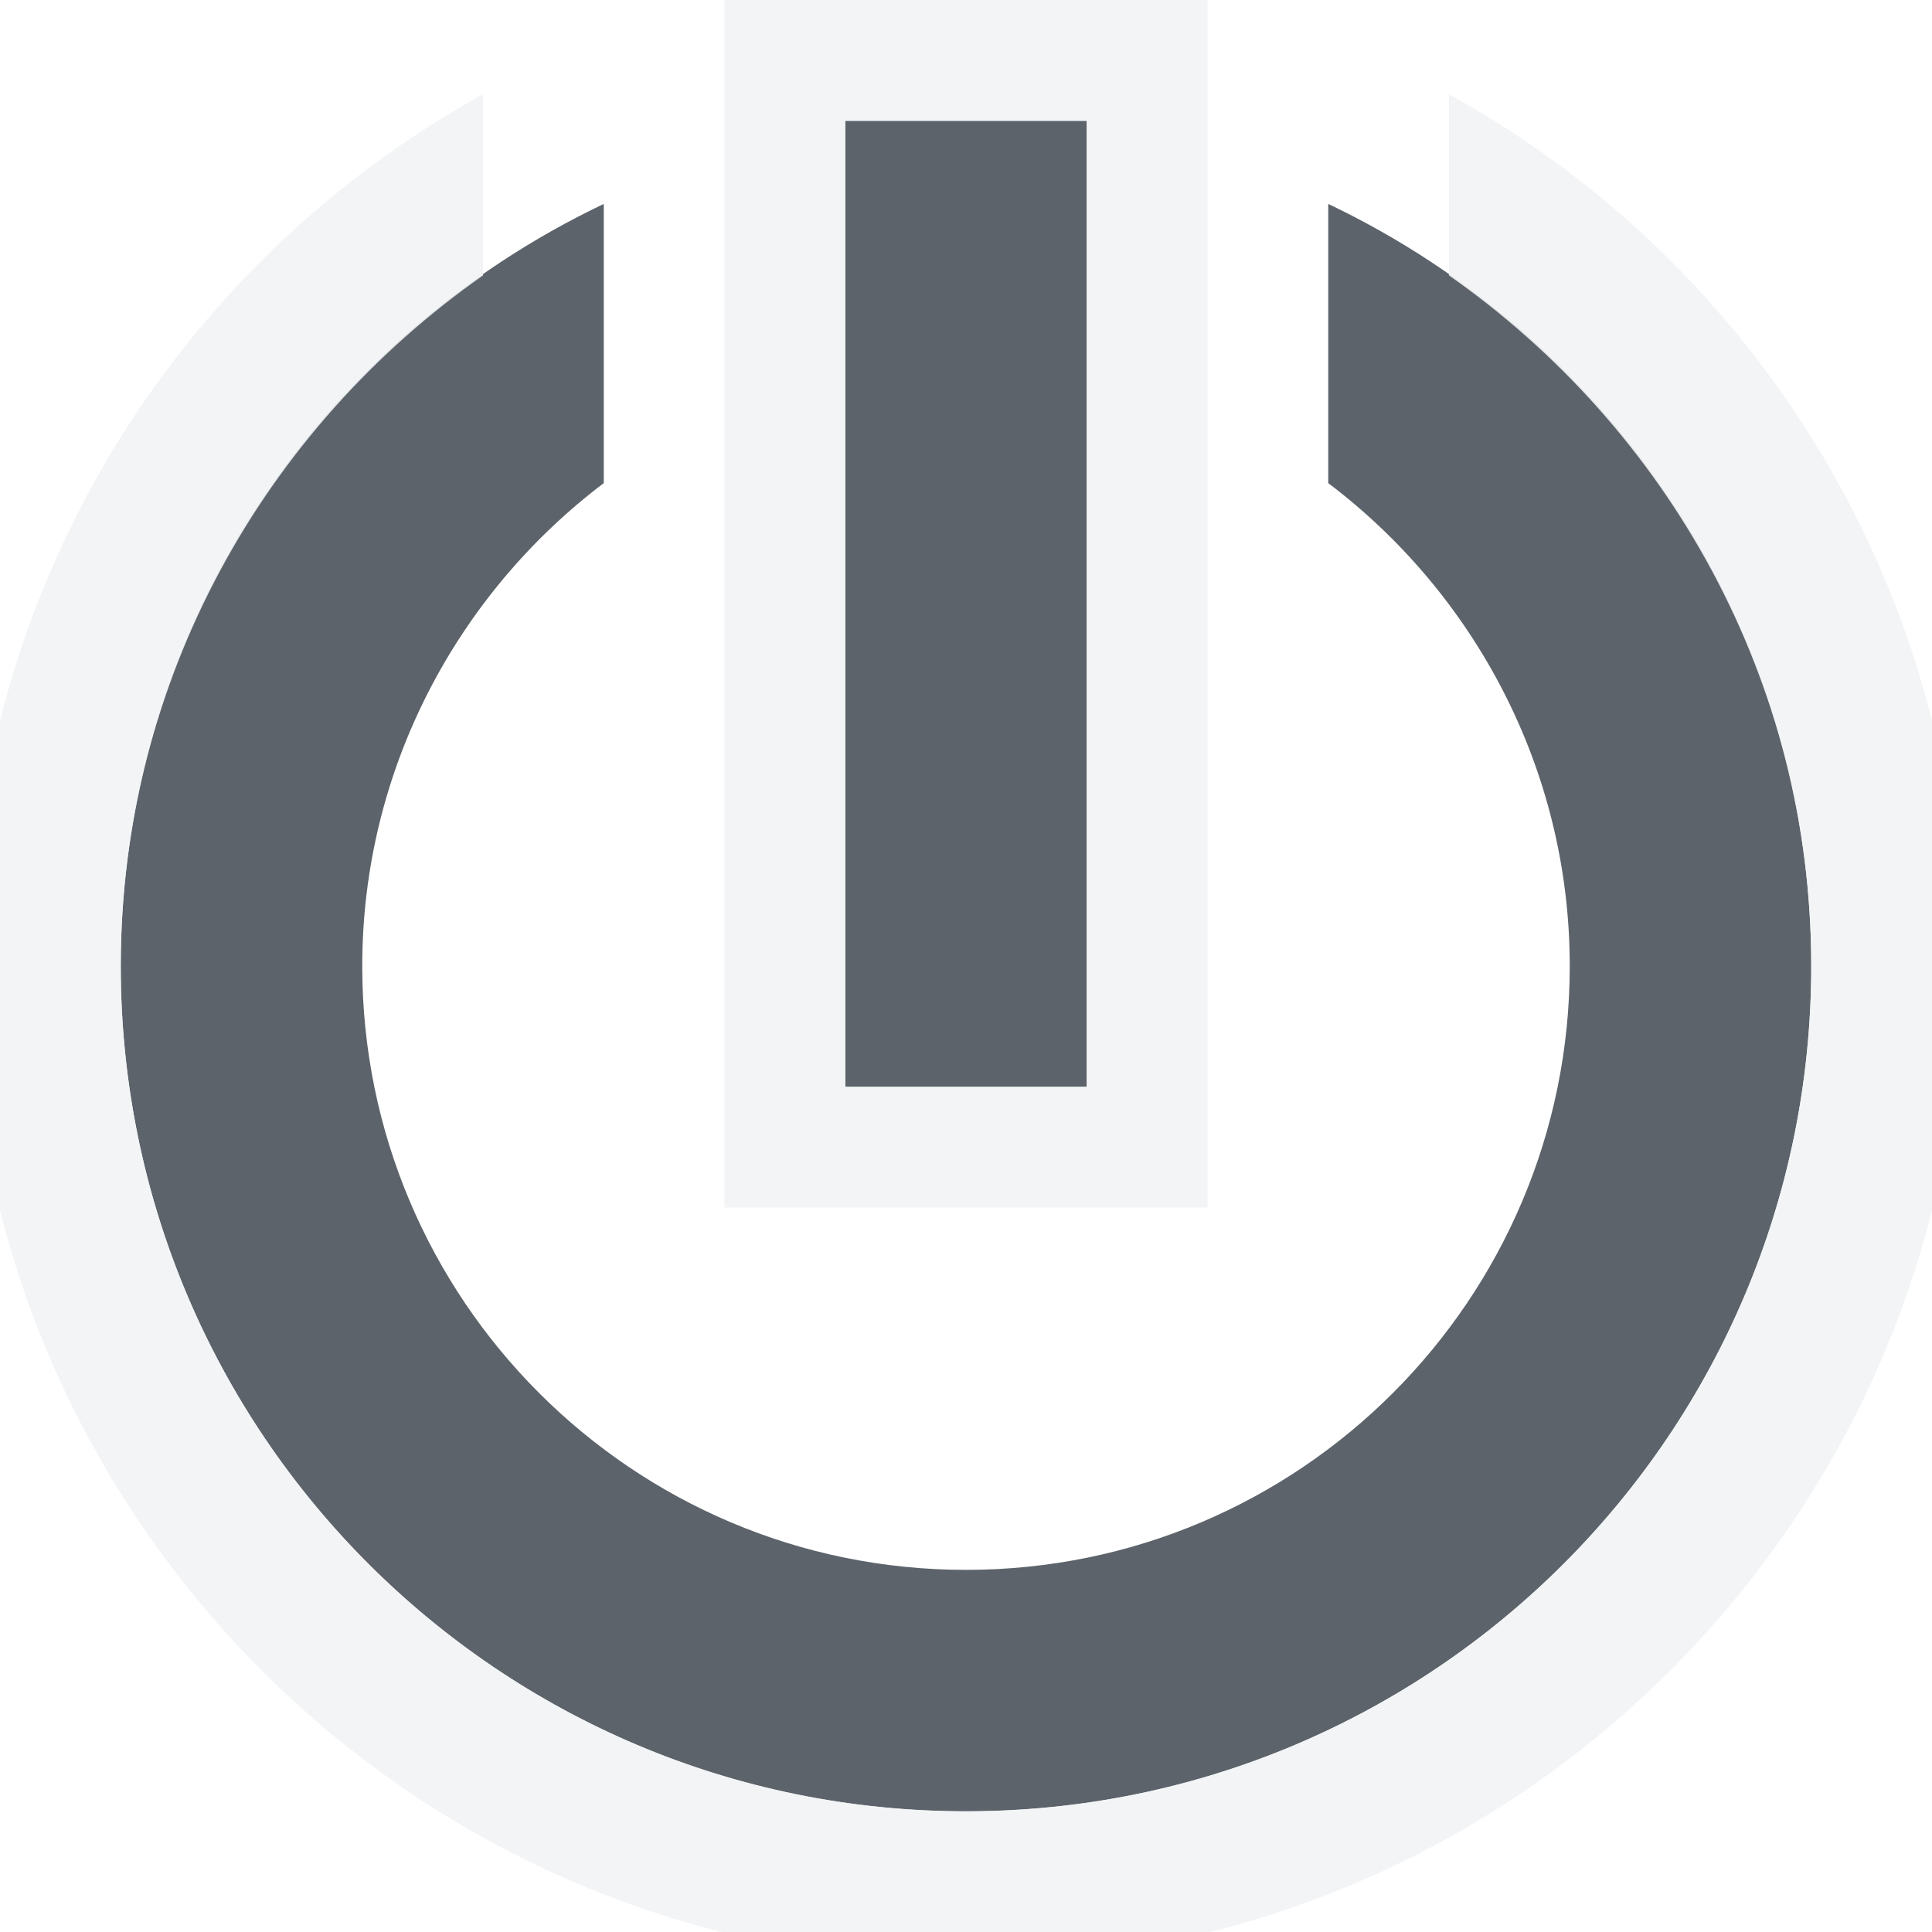
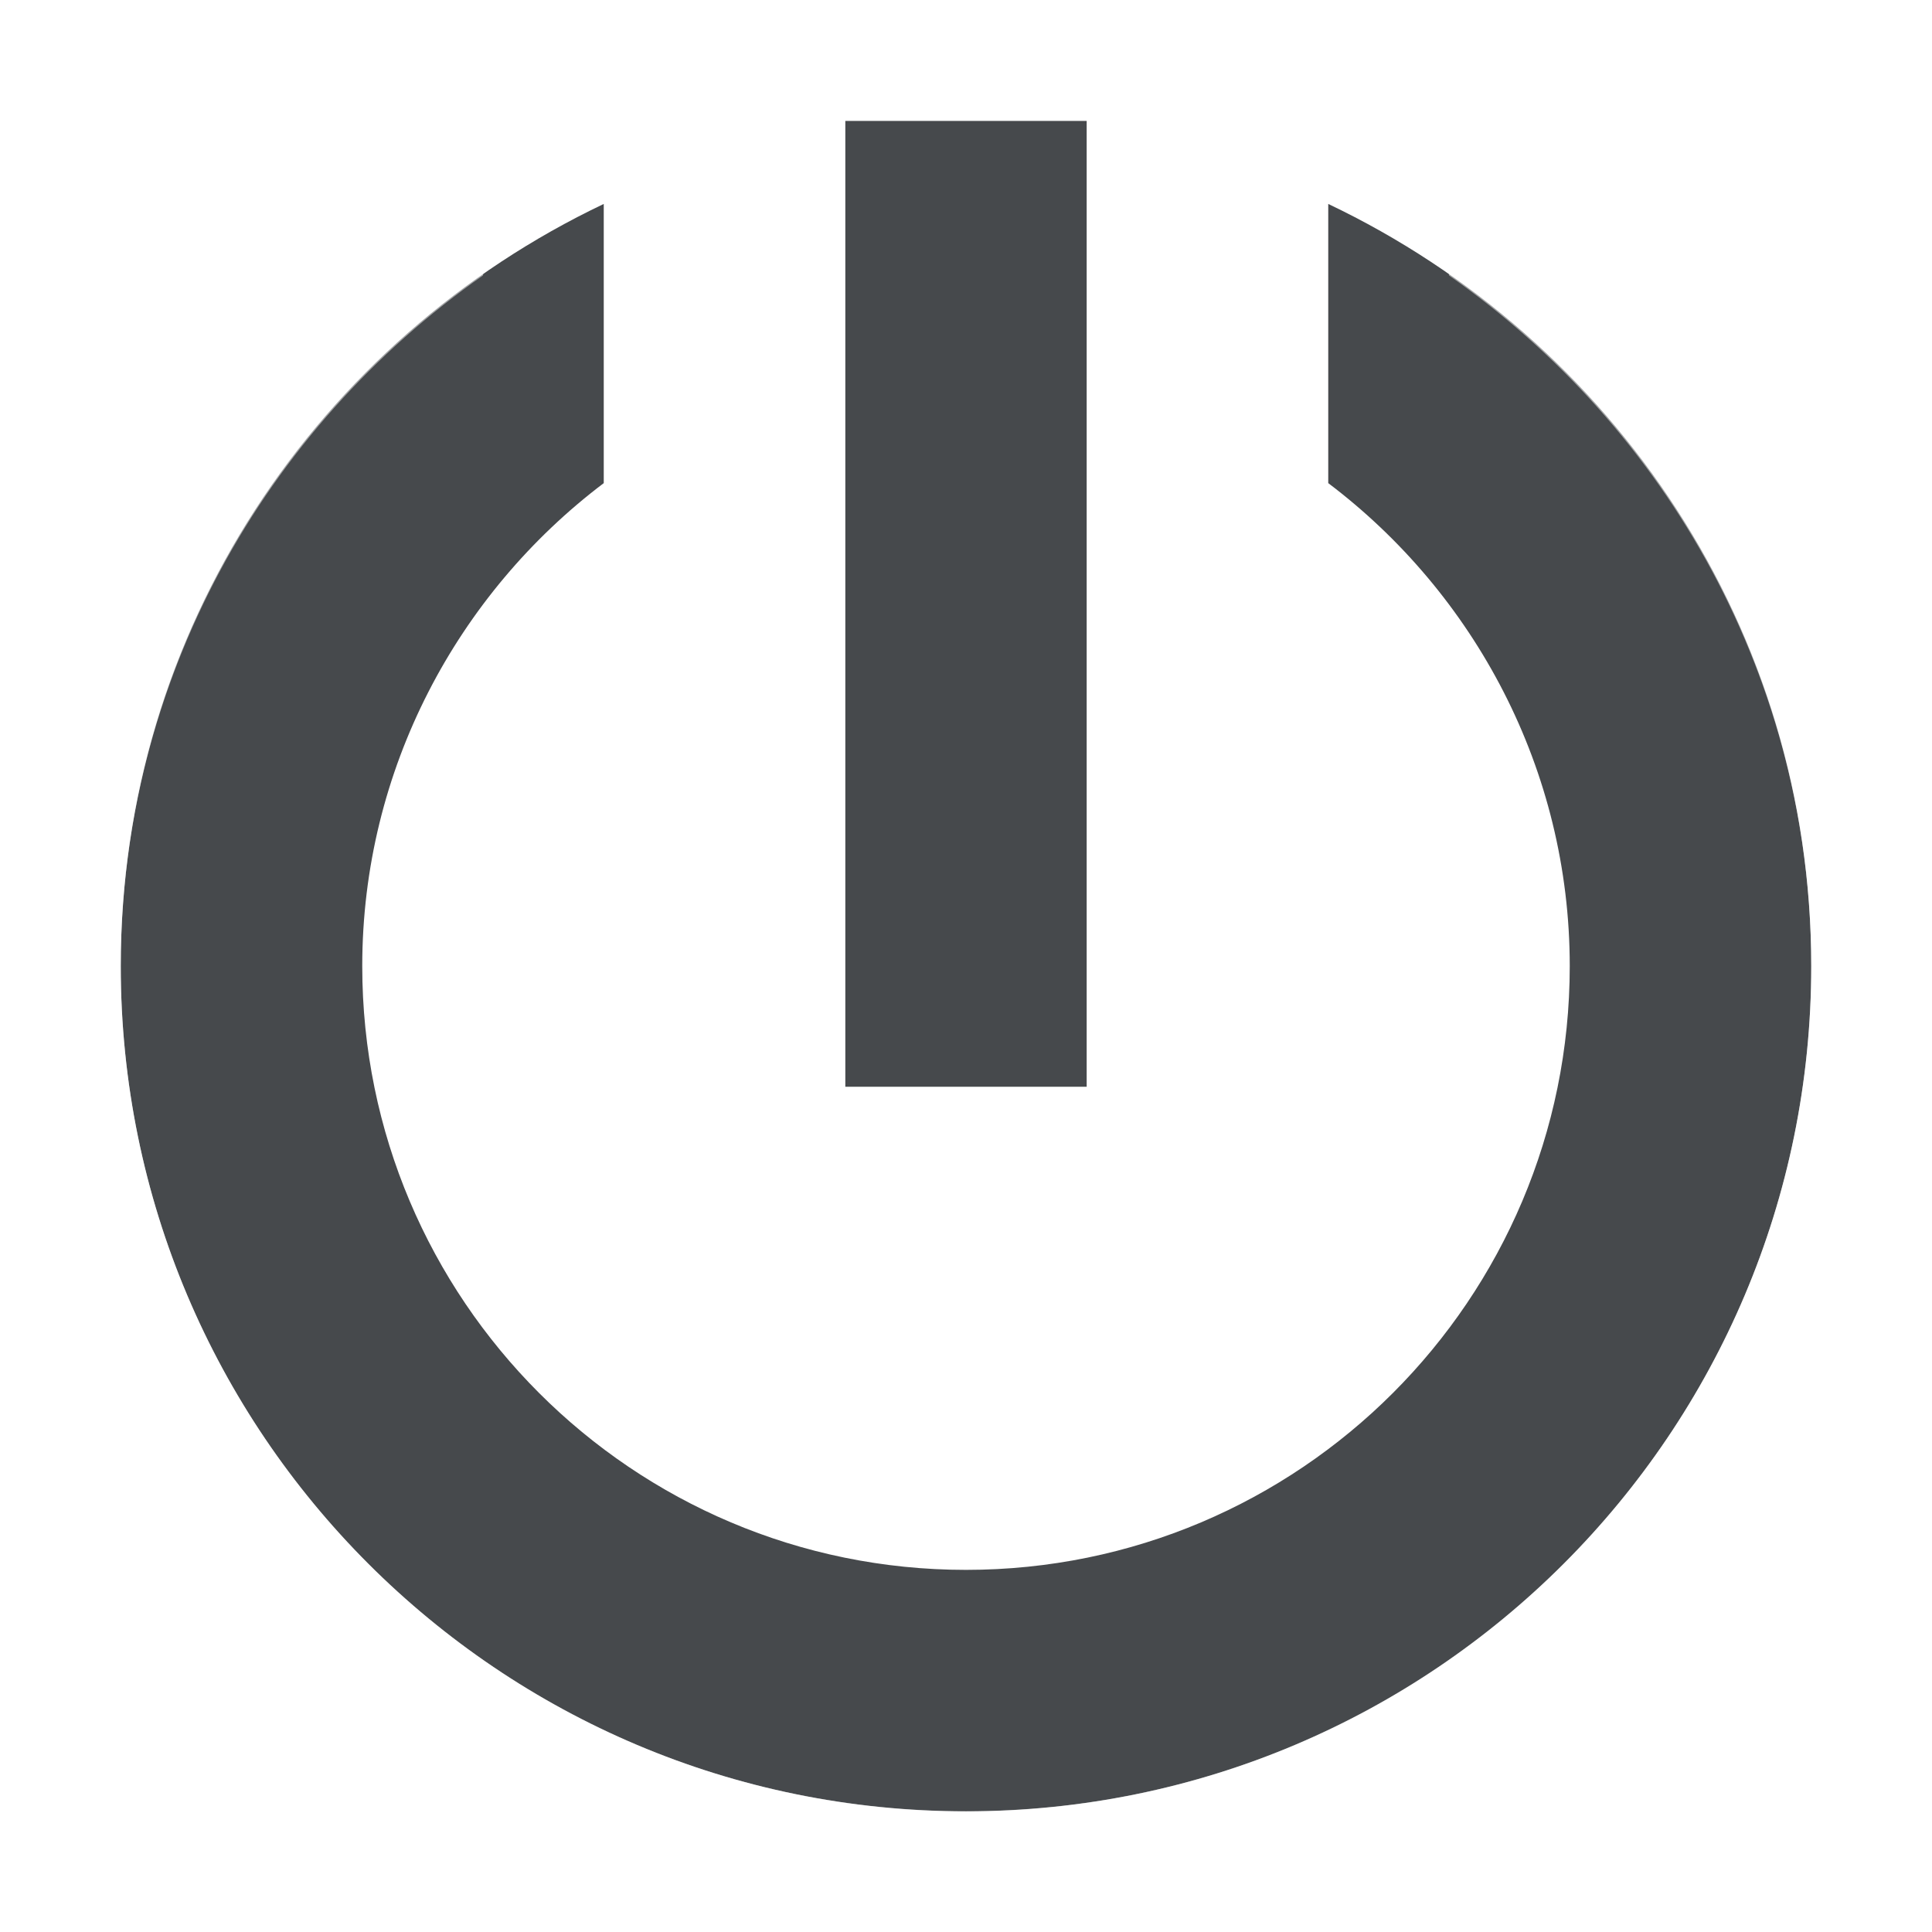
- <svg xmlns="http://www.w3.org/2000/svg" width="16" height="16" id="svg13094" version="1.1">
-   <defs id="defs13096" />
-   <path id="path2993" d="m 7,1.001 0,8 2,0 0,-8 -2,0 z m -2,0.688 c -2.363,1.124 -4,3.522 -4,6.312 0,3.866 3.134,7 7,7 3.866,0 7,-3.134 7,-7 0,-2.791 -1.637,-5.188 -4,-6.312 l 0,2.312 c 1.208,0.913 2,2.369 2,4 0,2.761 -2.239,5 -5,5 -2.761,0 -5,-2.239 -5,-5 0,-1.631 0.792,-3.087 2,-4 l 0,-2.312 z" style="fill:#27303a;fill-opacity:0.753;fill-rule:nonzero;stroke:none" />
-   <path style="color:#000000;fill:#f1f3f5;fill-opacity:0.903;fill-rule:nonzero;stroke:none;stroke-width:2;marker:none;visibility:visible;display:inline;overflow:visible;enable-background:accumulate" d="M 4 0.781 C 1.456 2.185 -0.25 4.887 -0.25 8 C -0.25 12.556 3.444 16.25 8 16.25 C 12.556 16.25 16.25 12.556 16.25 8 C 16.25 4.887 14.544 2.185 12 0.781 L 12 2.281 C 13.804 3.545 15 5.629 15 8 C 15 11.866 11.866 15 8 15 C 4.134 15 1 11.866 1 8 C 1 5.629 2.196 3.545 4 2.281 L 4 0.781 z " id="path2986" />
-   <path style="color:#000000;fill:#f1f3f5;fill-opacity:0.903;fill-rule:nonzero;stroke:none;stroke-width:2;marker:none;visibility:visible;display:inline;overflow:visible;enable-background:accumulate" d="m 6,0 0,10 4,0 0,-10 z M 7,1 9,1 9,9 7,9 z" id="rect2996" />
+ <svg xmlns="http://www.w3.org/2000/svg" id="b" width="16" height="16" version="1.1">
+   <defs>
+     <style id="current-color-scheme" type="text/css">.ColorScheme-Text {color:#090d11;}.ColorScheme-Background{color:#ffffff;}</style>
+   </defs>
+   <path id="c" d="m7 1.001v8h2v-8h-2zm-2 0.688c-2.363 1.124-4 3.522-4 6.312 0 3.866 3.134 7 7 7 3.866 0 7-3.134 7-7 0-2.791-1.637-5.188-4-6.312v2.312c1.208 0.913 2 2.369 2 4 0 2.761-2.239 5-5 5-2.761 0-5-2.239-5-5 0-1.631 0.792-3.087 2-4v-2.312z" style="fill-opacity:.75;fill:currentColor" class="ColorScheme-Text" />
+   <path id="a" d="m6 0v10h4v-10h-4zm-1.879 1c-2.467 1.361-4.121 3.981-4.121 7 0 4.418 3.582 8 8 8 4.418 0 8-3.582 8-8 0-3.019-1.654-5.639-4.121-7l0.121 1.281c1.804 1.264 3 3.348 3 5.719 0 3.866-3.134 7-7 7-3.866 0-7-3.134-7-7 0-2.371 1.196-4.455 3-5.719l0.121-1.281zm2.879 0h2v8h-2v-8z" style="fill-opacity:.5;fill:currentColor" class="ColorScheme-Background" />
</svg>
